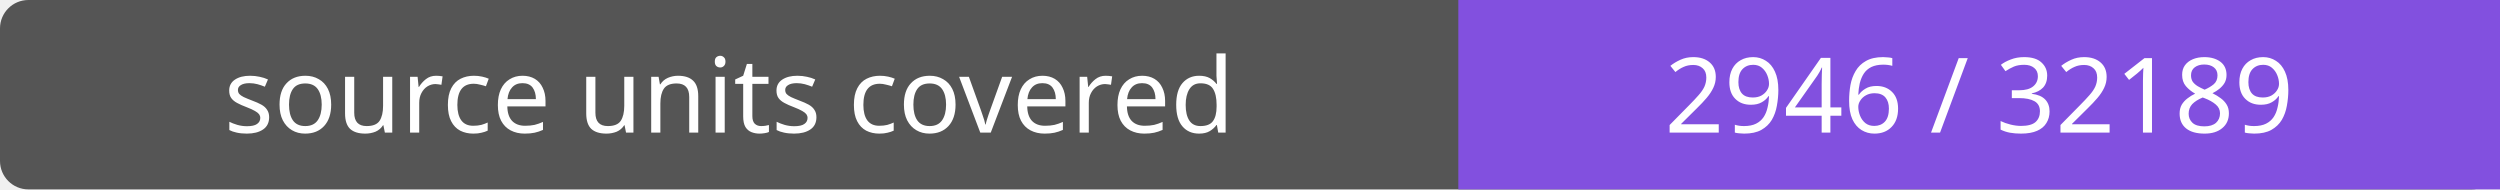
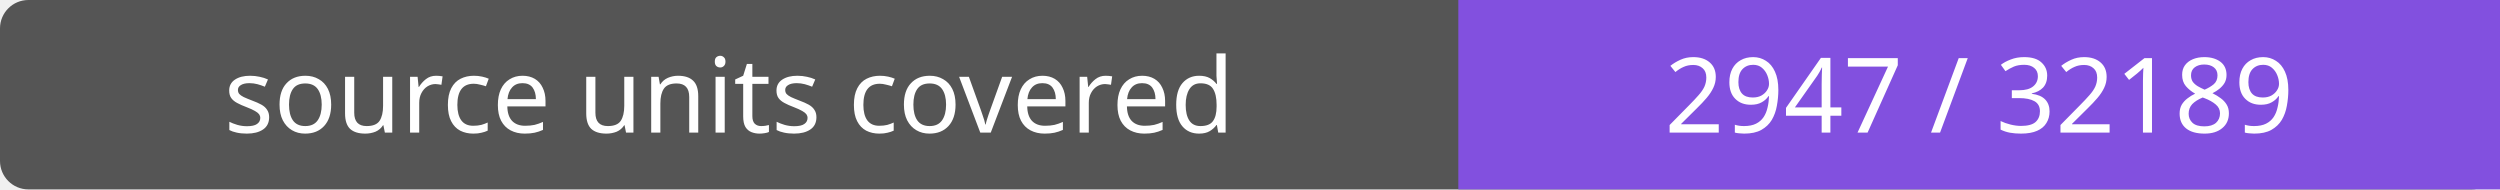
- <svg xmlns="http://www.w3.org/2000/svg" width="264" height="20" role="img" aria-label="source units covered: 2946 / 32189">
+ <svg xmlns="http://www.w3.org/2000/svg" width="264" height="20" role="img" aria-label="source units covered: 2947 / 32189">
  <rect width="264" height="20" rx="3" fill="#555" />
  <path fill="#8250df" d="M154 0h110v20H154z" />
  <g fill="#fff" text-anchor="middle" font-family="Verdana,sans-serif" font-size="11">
    <text x="77.0" y="14">source units covered</text>
-     <text x="209.0" y="14">2946 / 32189</text>
+     <text x="209.0" y="14">2947 / 32189</text>
  </g>
</svg>
